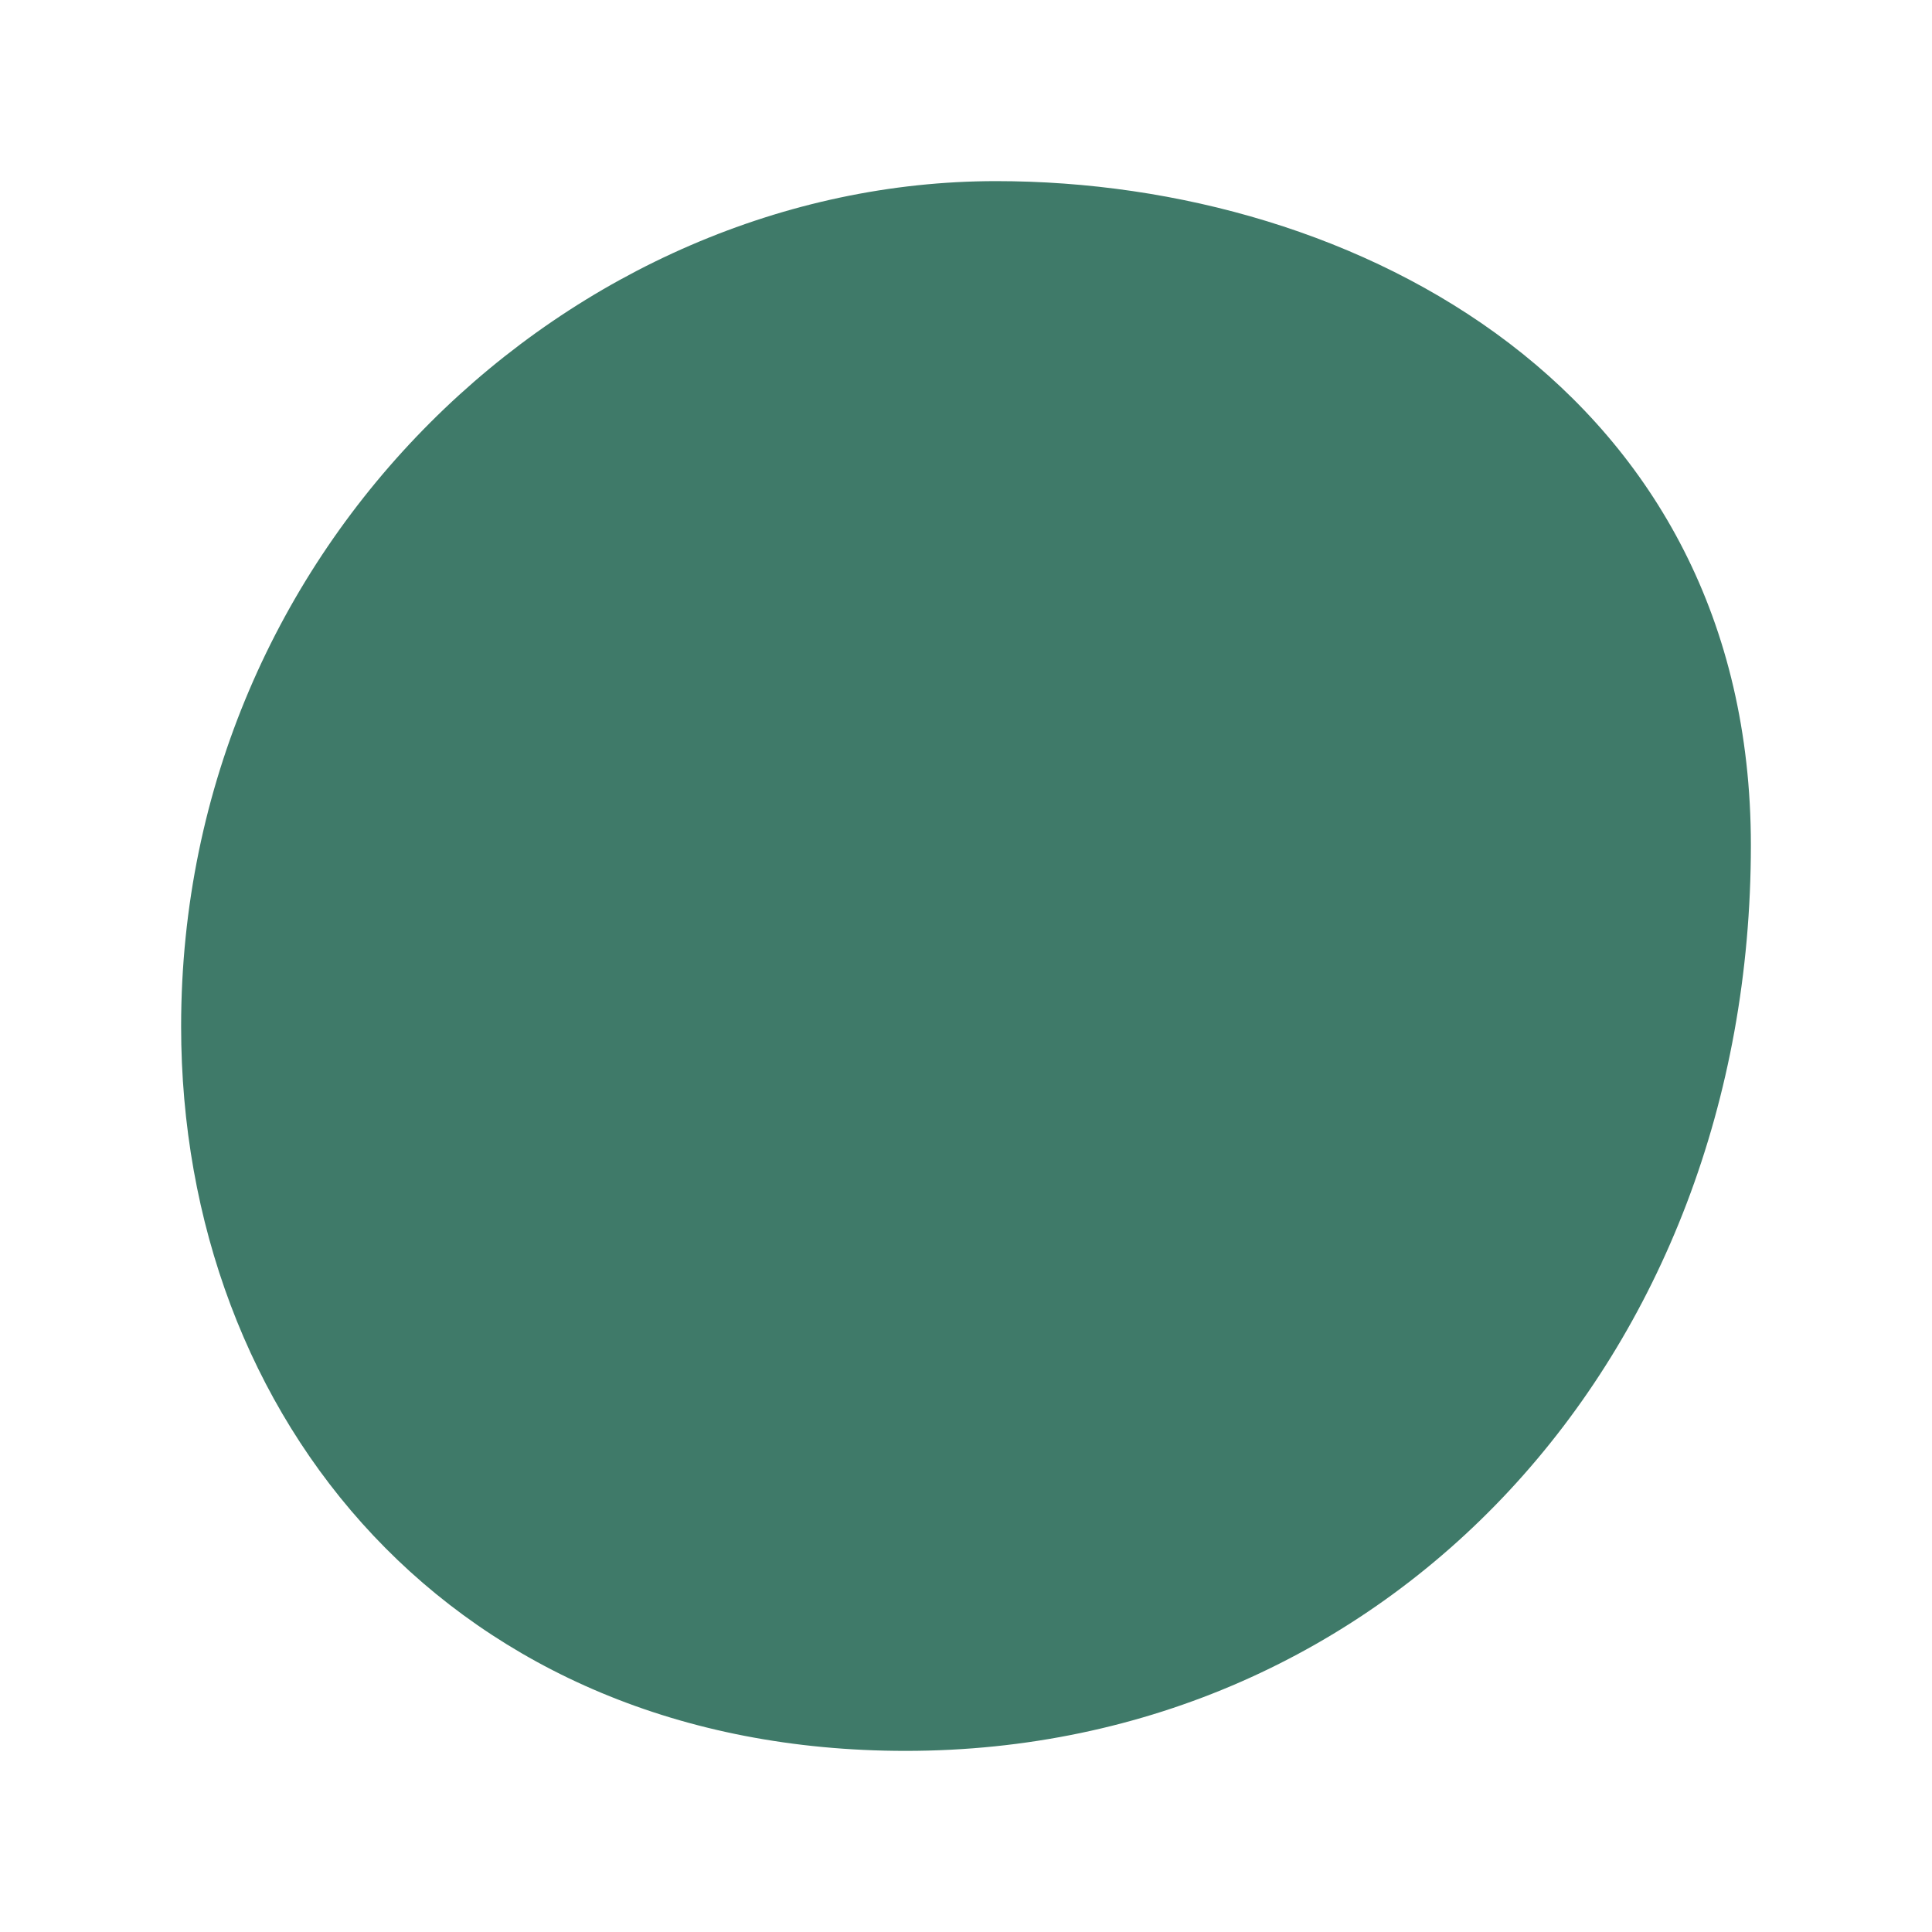
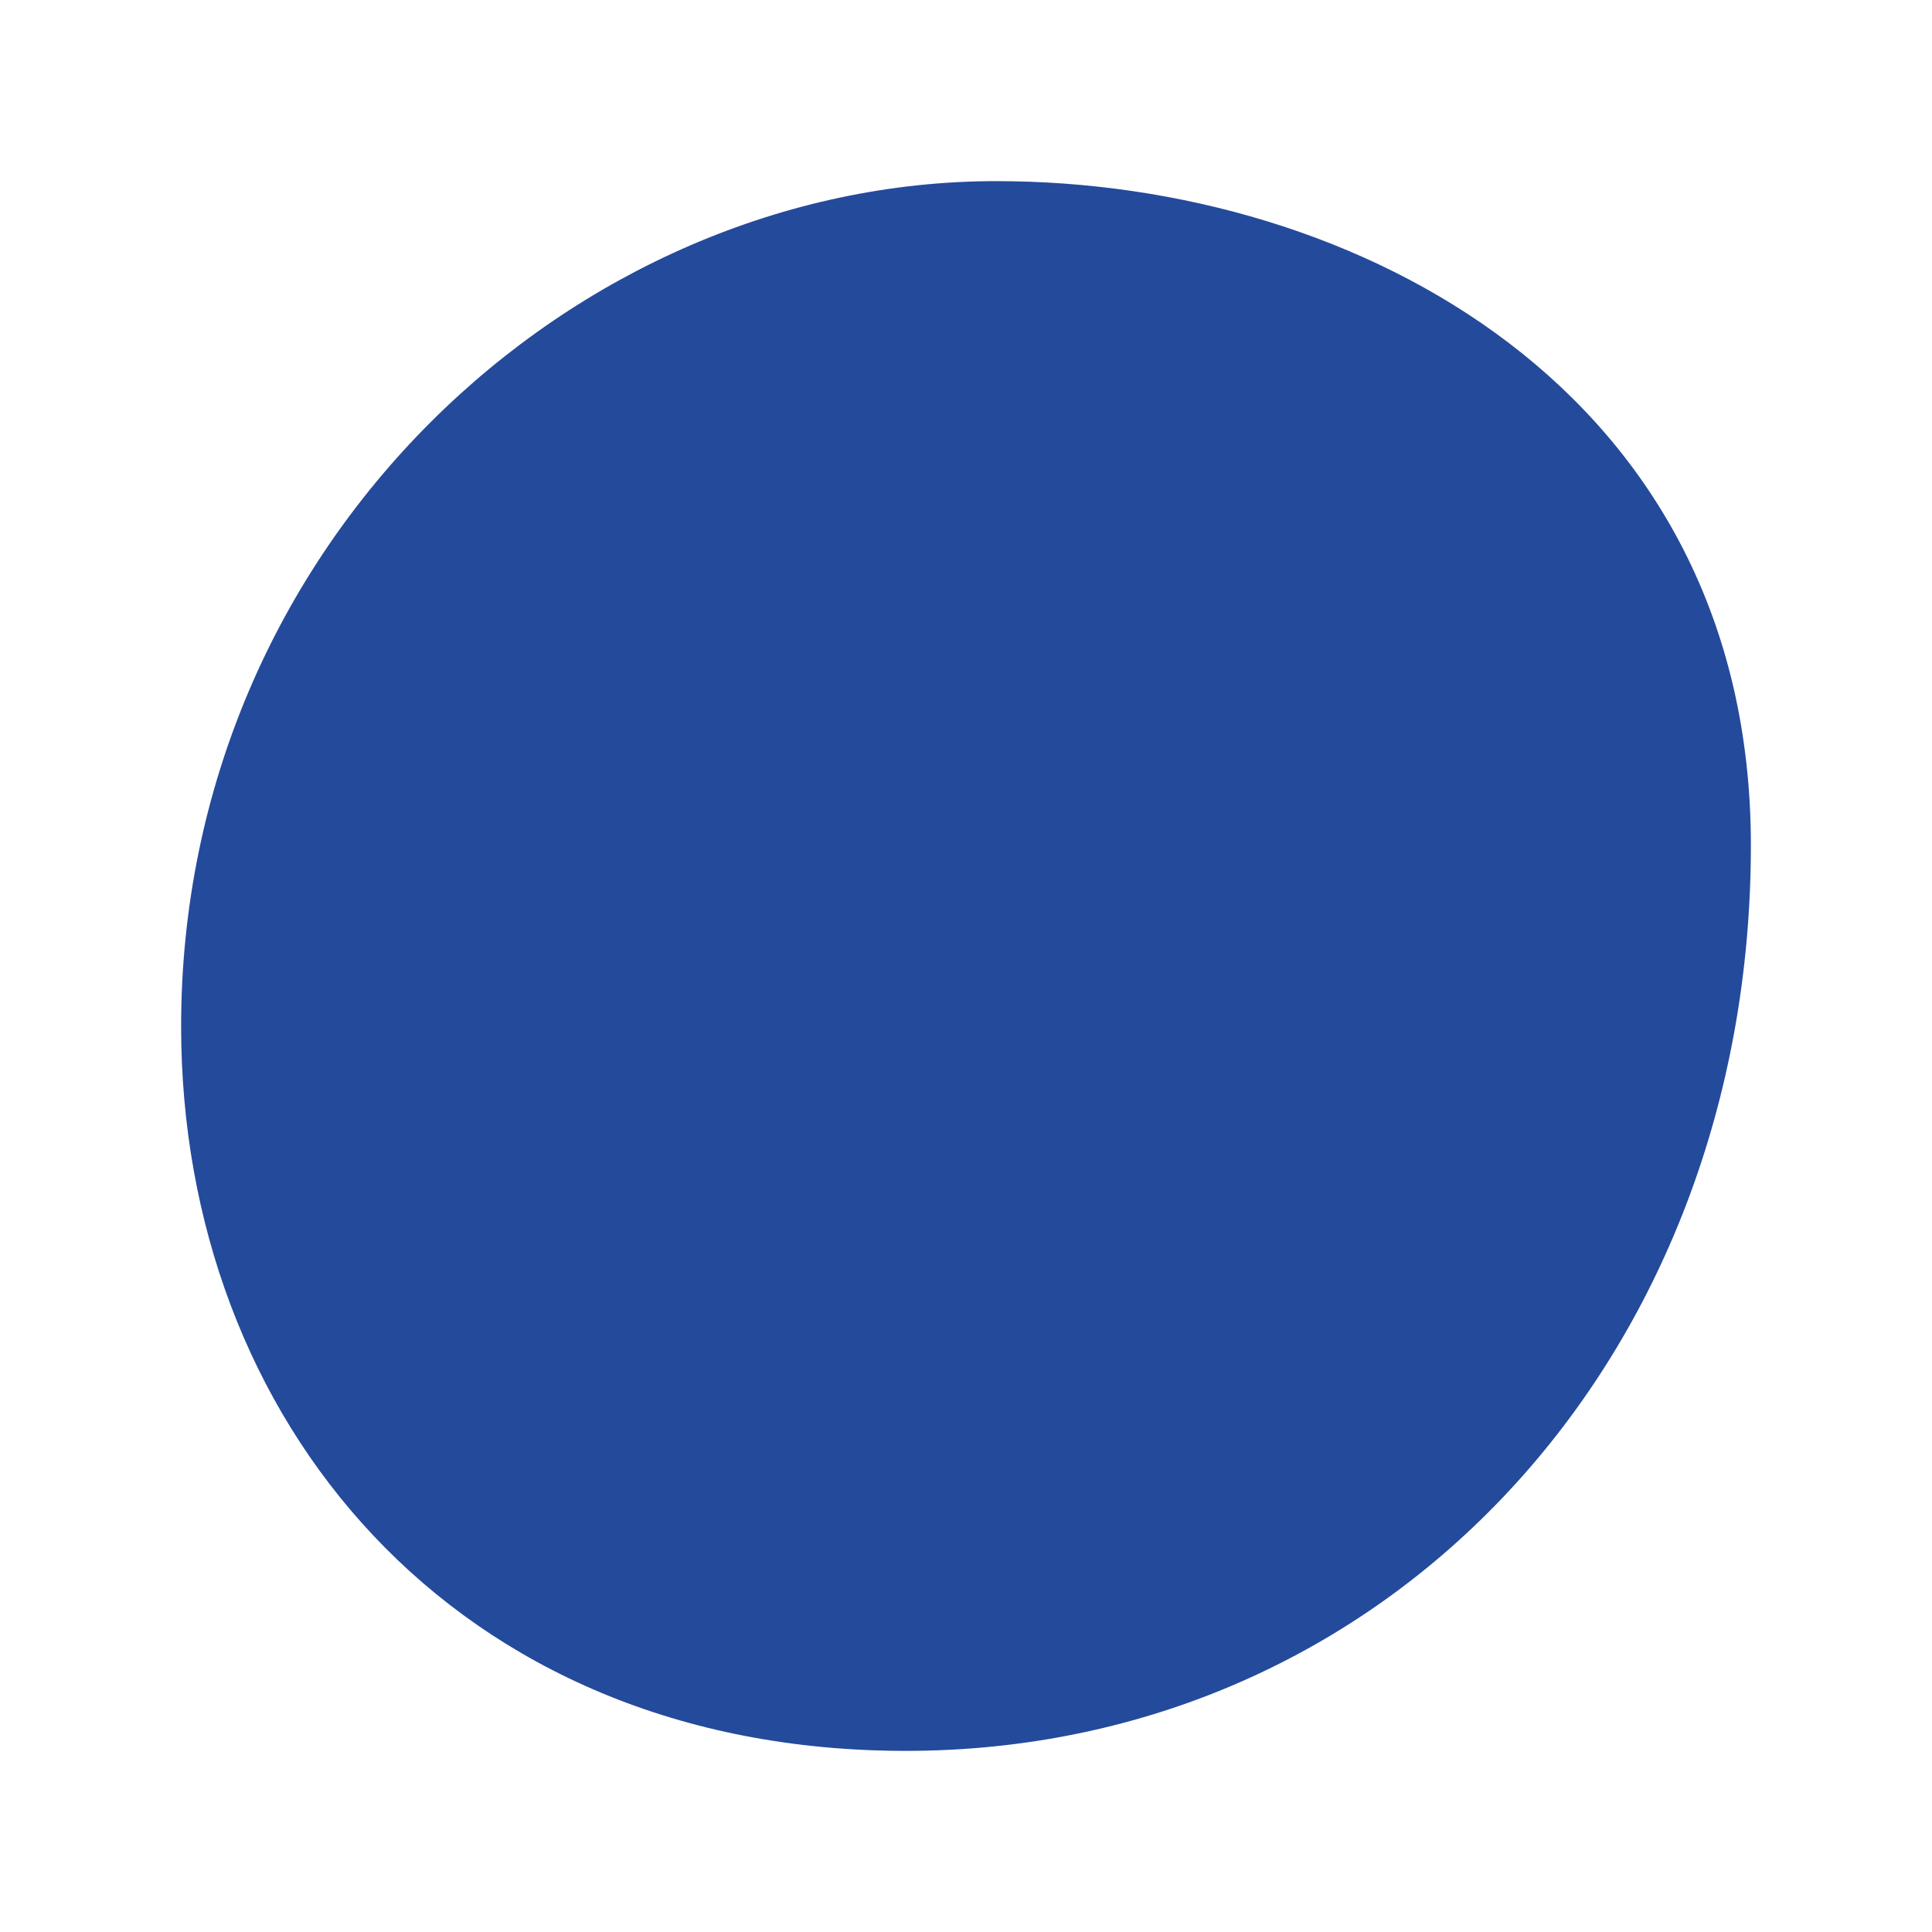
<svg xmlns="http://www.w3.org/2000/svg" viewBox="0 0 64 64">
-   <path fill="#3f7a69" d="M33 6c12 0 25 7 25 22 0 17-12 30-28 30C15 58 6 47 6 34 6 18 19 6 33 6z" />
+   <path fill="#244a9b" d="M33 6c12 0 25 7 25 22 0 17-12 30-28 30C15 58 6 47 6 34 6 18 19 6 33 6z" />
</svg>
